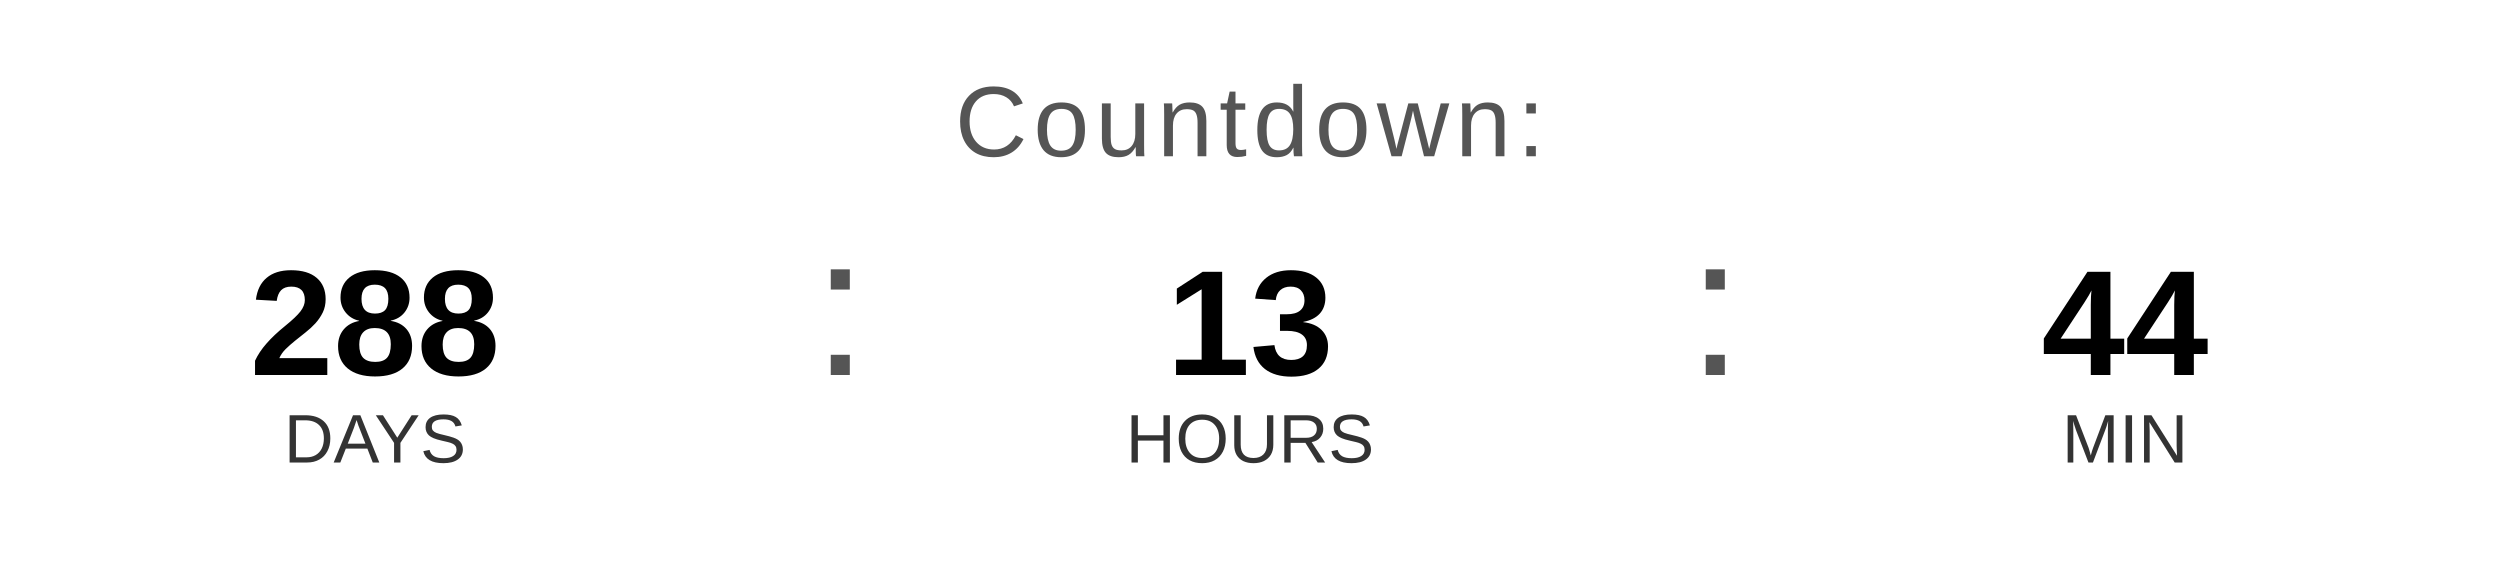
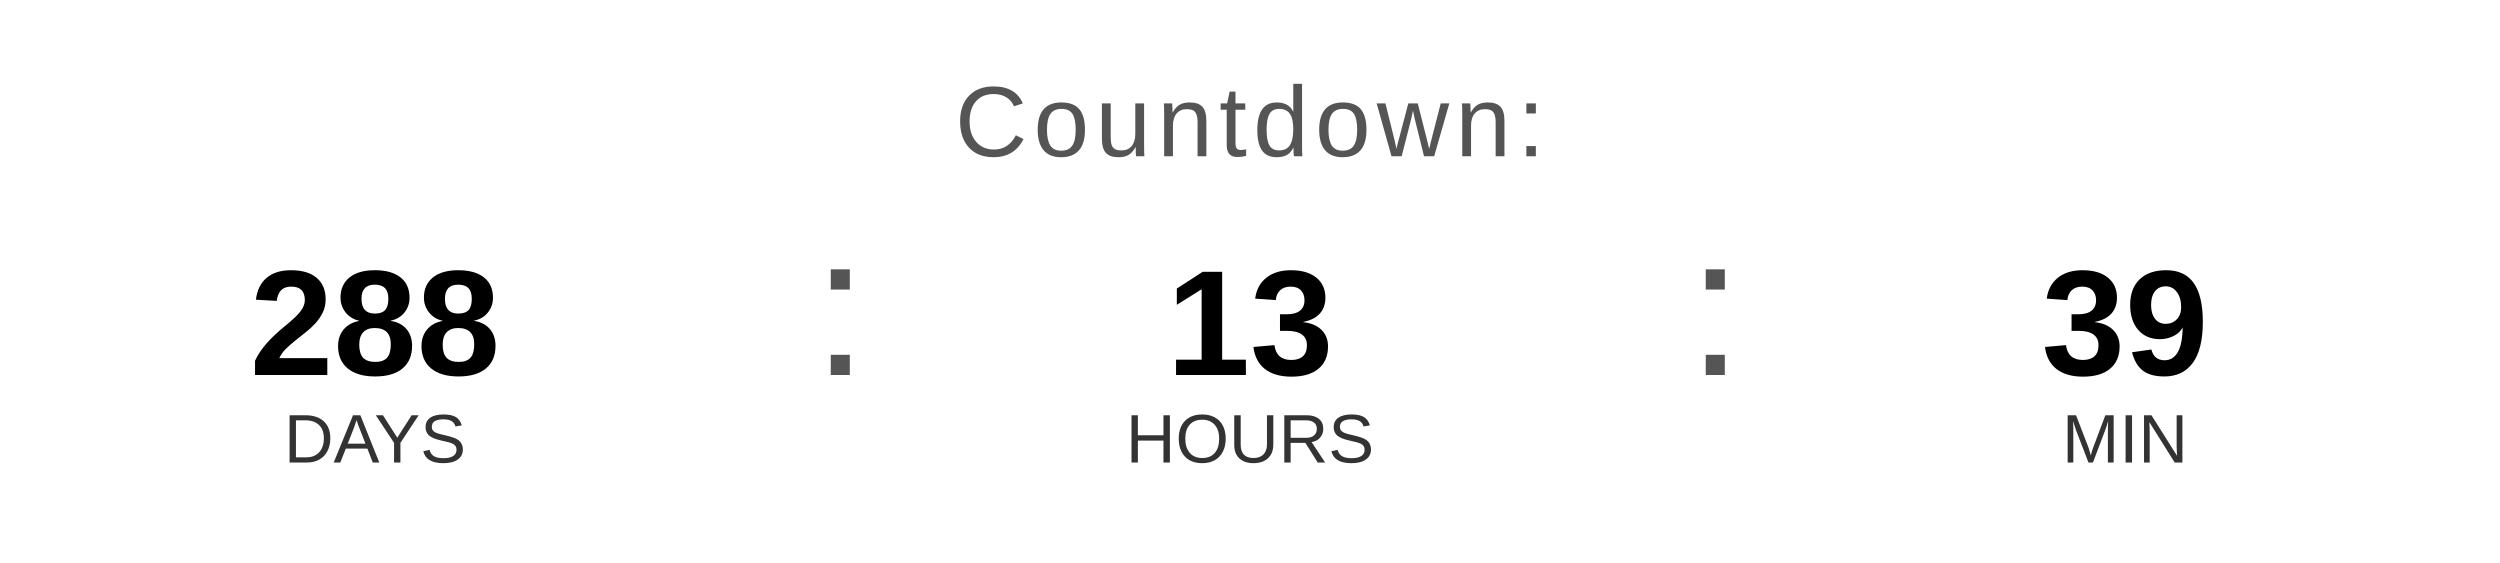
<svg xmlns="http://www.w3.org/2000/svg" width="400" height="90" viewBox="0 0 400 90">
  <text x="200" y="25" font-family="Arial, Helvetica, sans-serif" font-size="16" fill="#555555" text-anchor="middle" letter-spacing="1">
    Countdown:
  </text>
  <text x="60" y="60" font-family="Arial, Helvetica, sans-serif" font-size="24" font-weight="bold" fill="#000000" text-anchor="middle">288</text>
  <text x="60" y="74" font-family="Arial, Helvetica, sans-serif" font-size="11" fill="#333333" text-anchor="middle">DAYS</text>
  <text x="130" y="60" font-family="Arial, sans-serif" font-size="32" fill="#555555">:</text>
  <text x="200" y="60" font-family="Arial, Helvetica, sans-serif" font-size="24" font-weight="bold" fill="#000000" text-anchor="middle">13</text>
  <text x="200" y="74" font-family="Arial, Helvetica, sans-serif" font-size="11" fill="#333333" text-anchor="middle">HOURS</text>
  <text x="270" y="60" font-family="Arial, sans-serif" font-size="32" fill="#555555">:</text>
-   <text x="340" y="60" font-family="Arial, Helvetica, sans-serif" font-size="24" font-weight="bold" fill="#000000" text-anchor="middle">44</text>
+   <text x="340" y="60" font-family="Arial, Helvetica, sans-serif" font-size="24" font-weight="bold" fill="#000000" text-anchor="middle">39</text>
  <text x="340" y="74" font-family="Arial, Helvetica, sans-serif" font-size="11" fill="#333333" text-anchor="middle">MIN</text>
</svg>
